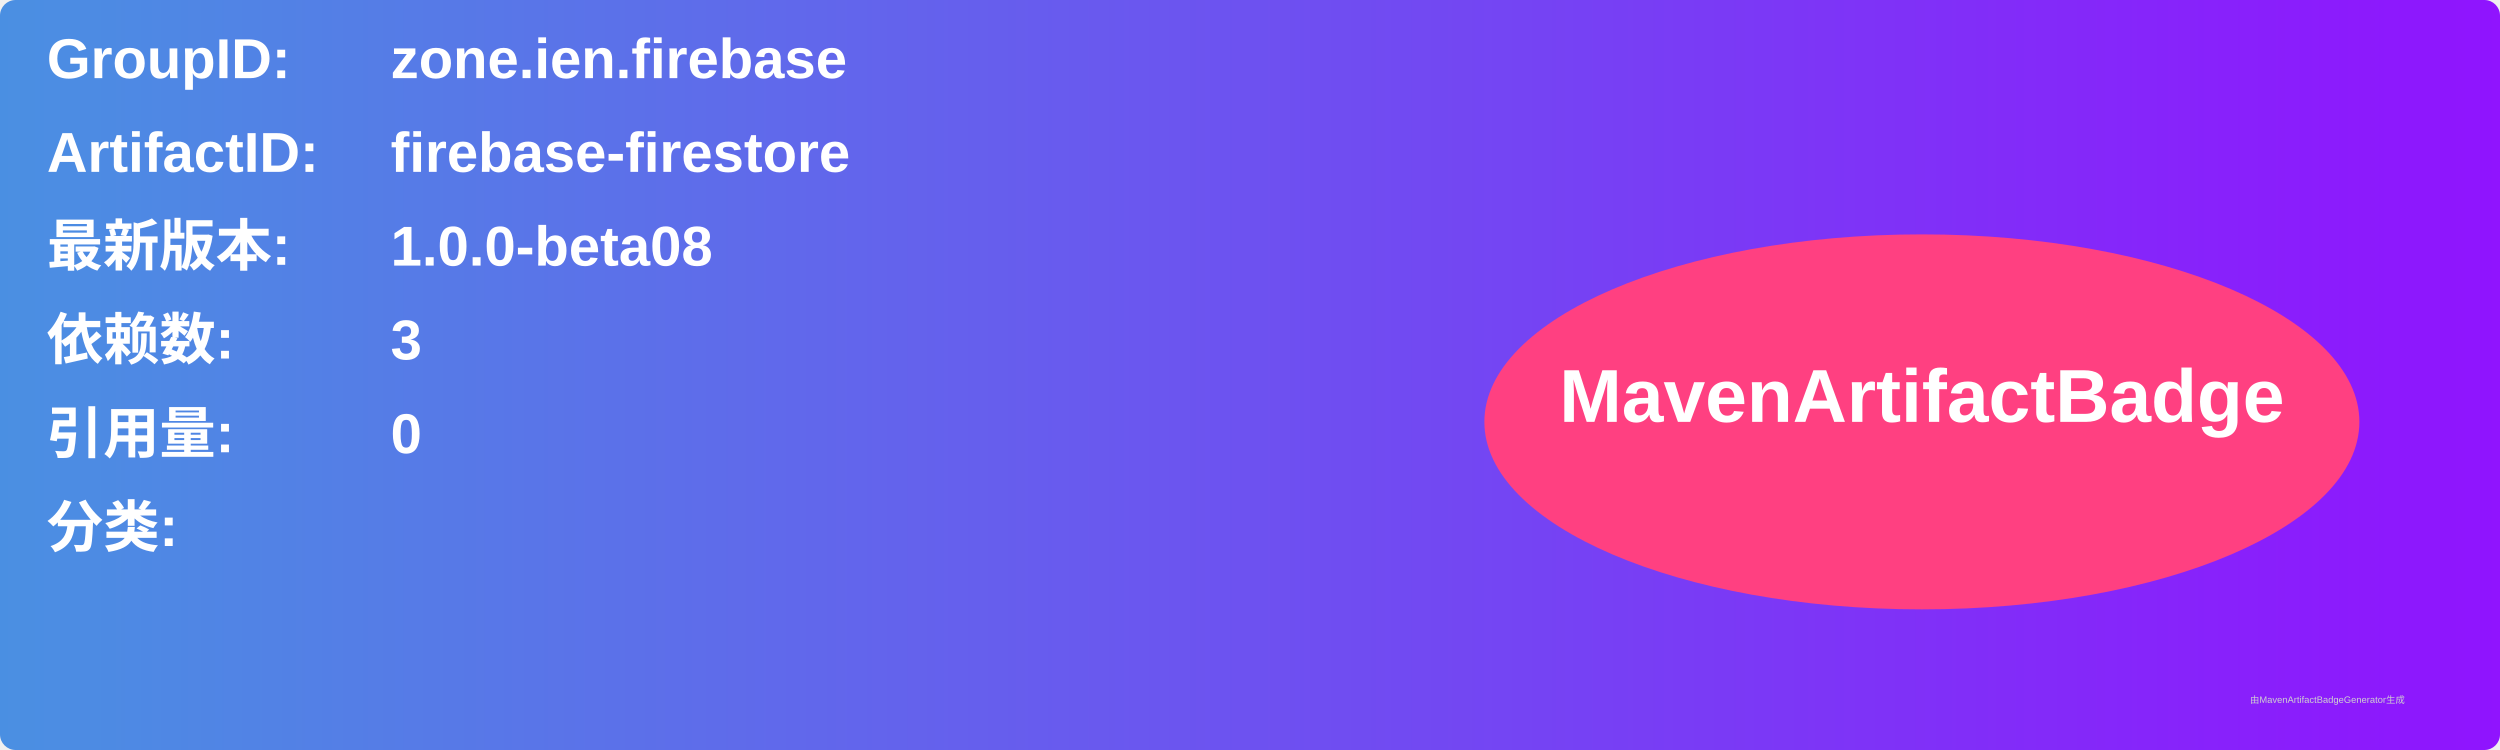
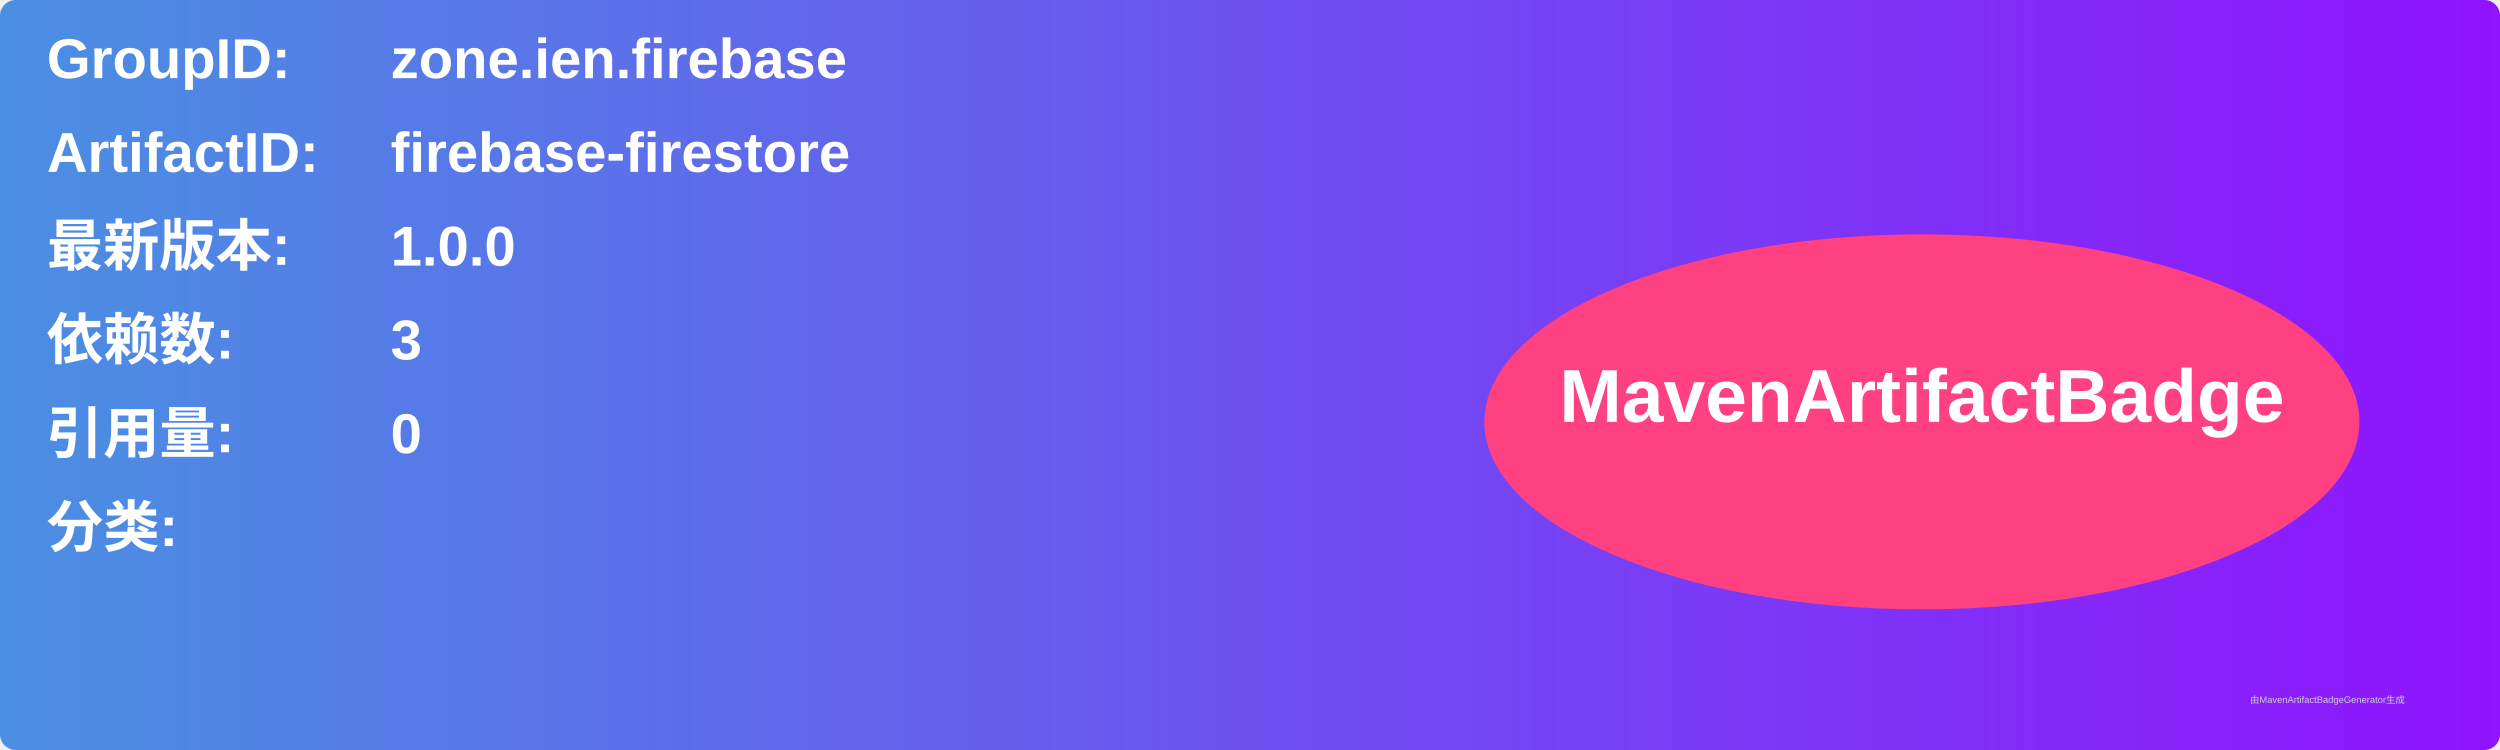
<svg xmlns="http://www.w3.org/2000/svg" width="800" height="240" viewBox="0 0 800 240">
  <linearGradient id="grad" x1="0%" y1="0%" x2="100%" y2="0%">
    <stop offset="0%" stop-color="#4a90e2" />
    <stop offset="100%" stop-color="#9013fe" />
  </linearGradient>
  <rect width="100%" height="100%" rx="5" ry="5" fill="url(#grad)" />
  <g transform="translate(15, 15)">
    <text x="0" y="10" font-family="Arial" font-size="18" fill="white" font-weight="bold" width="260">GroupID:</text>
    <text x="110" y="10" font-family="Arial" font-size="18" fill="white" font-weight="bold" width="460">zone.ien.firebase</text>
    <text x="0" y="40" font-family="Arial" font-size="18" fill="white" font-weight="bold" width="260">ArtifactID:</text>
    <text x="110" y="40" font-family="Arial" font-size="18" fill="white" font-weight="bold" width="460">firebase-firestore</text>
    <text x="0" y="70" font-family="Arial" font-size="18" fill="white" font-weight="bold">最新版本:</text>
    <text x="110" y="70" font-family="Arial" font-size="18" fill="white" font-weight="bold">
-       <tspan font-weight="bold">1.0.0-beta08</tspan>
+       <tspan font-weight="bold">1.0.0</tspan>
    </text>
    <text x="0" y="100" font-family="Arial" font-size="18" fill="white" font-weight="bold">依赖数: </text>
    <text x="110" y="100" font-family="Arial" font-size="18" fill="white">
      <tspan font-weight="bold">3</tspan>
    </text>
    <text x="0" y="130" font-family="Arial" font-size="18" fill="white" font-weight="bold">引用量: </text>
    <text x="110" y="130" font-family="Arial" font-size="18" fill="white">
      <tspan font-weight="bold">0</tspan>
    </text>
    <text x="0" y="160" font-family="Arial" font-size="18" fill="white" font-weight="bold">分类:</text>
    <text x="10" y="190" font-family="Arial" font-size="10" fill="white">
      <tspan font-weight="bold" />
    </text>
    <ellipse cx="600" cy="120" rx="140" ry="60" fill="#ff4081" />
    <text x="600" y="120" text-anchor="middle" font-family="Arial" font-size="24" fill="white" font-weight="bold">MavenArtifactBadge</text>
  </g>
  <text x="720" y="225" font-family="Arial" font-size="3" fill="#d0d0d0">由MavenArtifactBadgeGenerator生成</text>
</svg>
